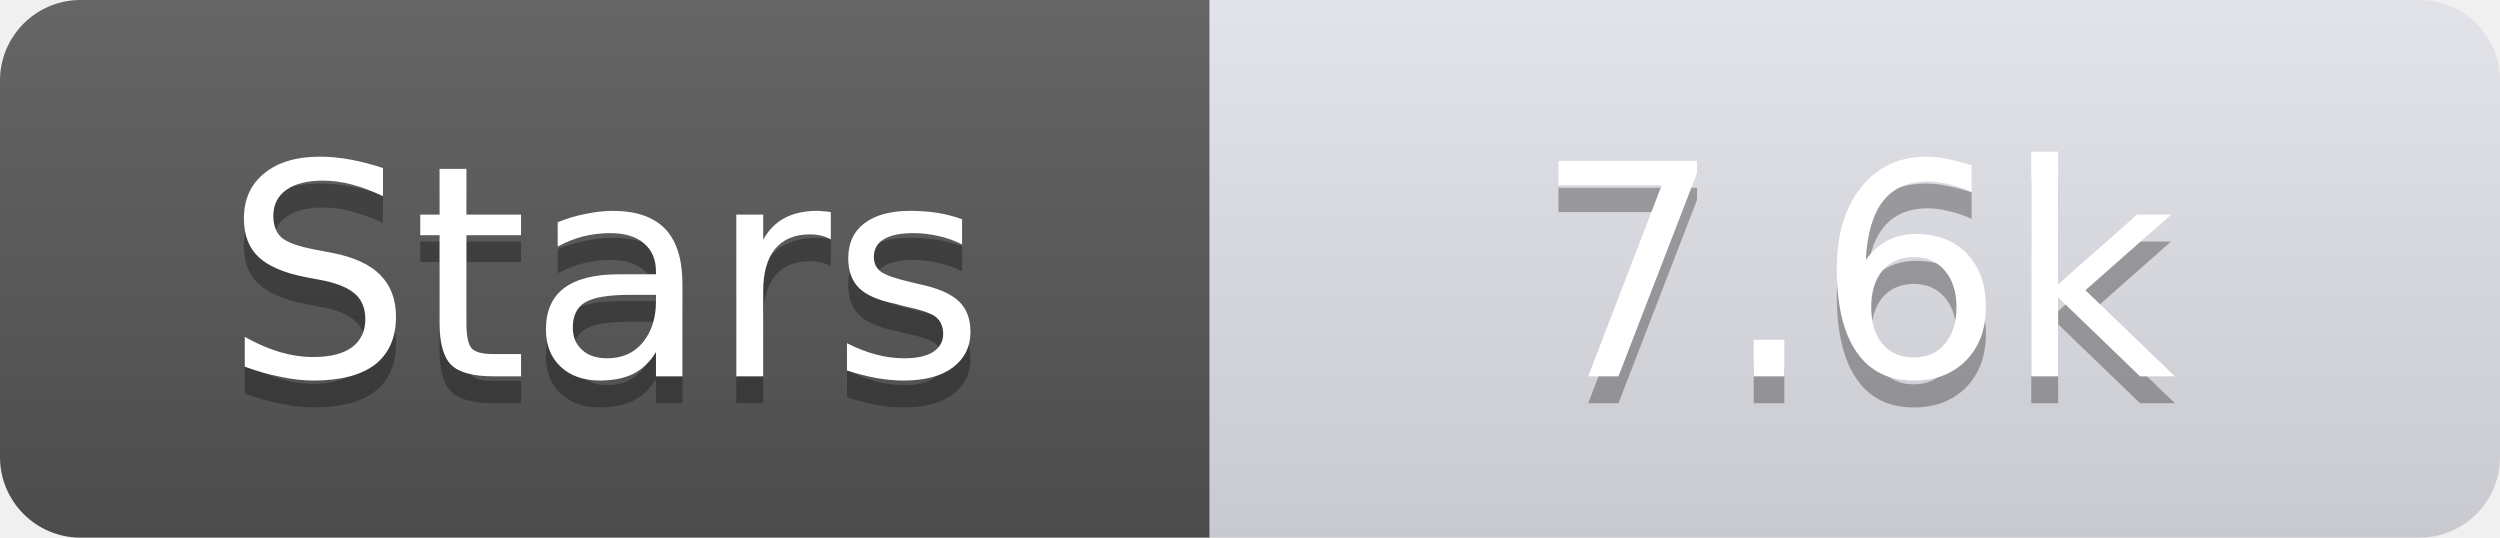
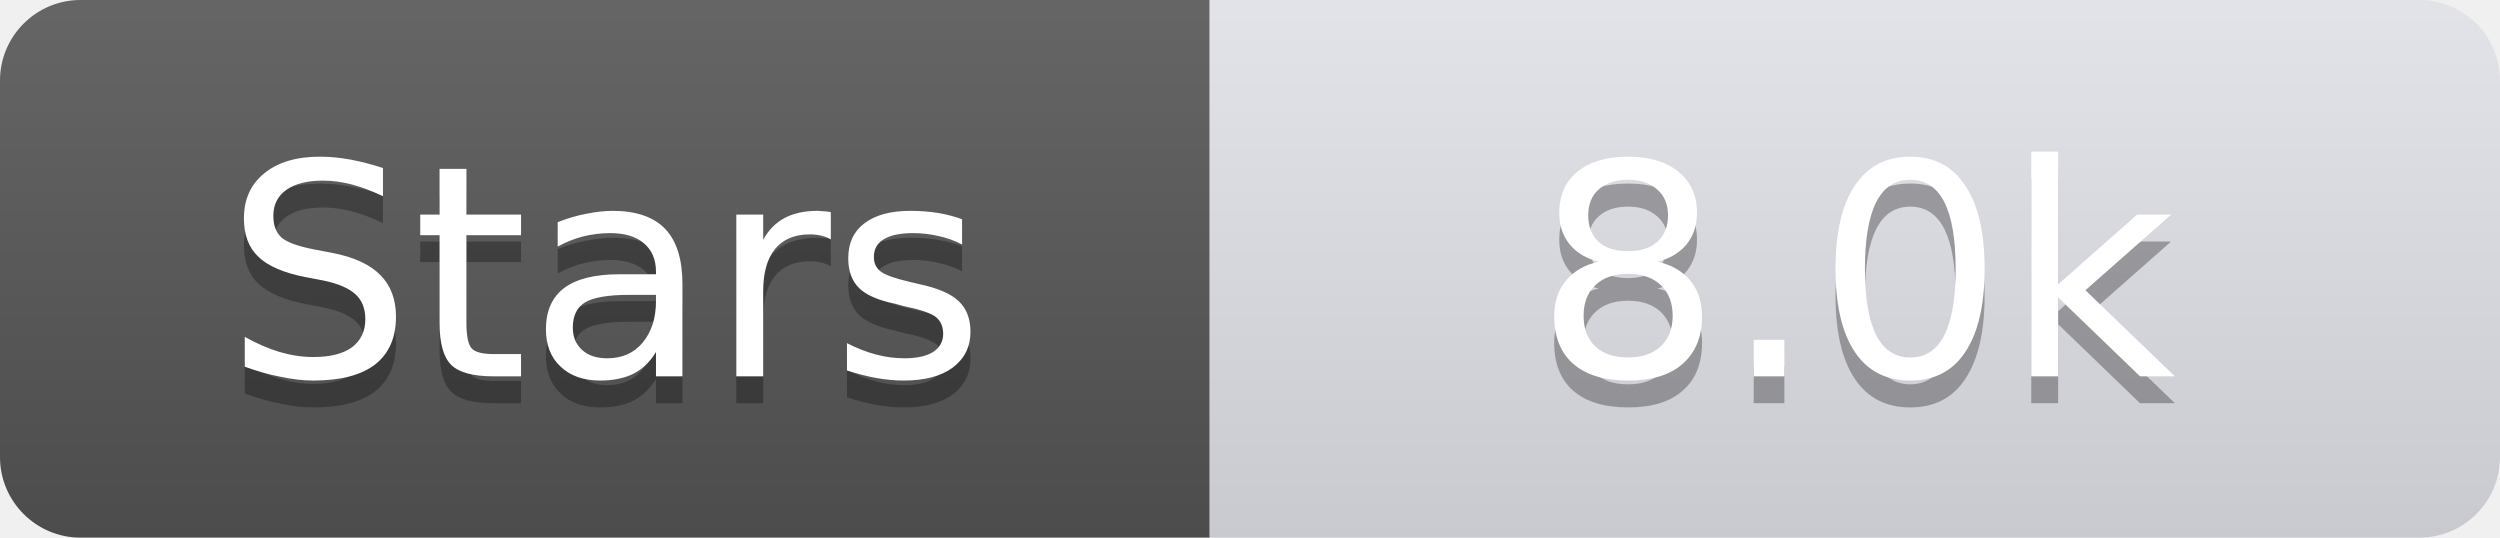
<svg xmlns="http://www.w3.org/2000/svg" width="93" height="20">
  <linearGradient id="s" x2="0" y2="100%">
    <stop offset="0" stop-color="#fff" stop-opacity=".1" />
    <stop offset="1" stop-opacity=".1" />
  </linearGradient>
  <clipPath id="r">
    <rect width="93" height="20" rx="3" fill="#fff" />
  </clipPath>
  <g clip-path="url(#r)">
    <rect width="45" height="20" fill="#555" />
    <rect x="45" width="48" height="20" fill="#e0e0e8" />
    <rect width="93" height="20" fill="url(#s)" />
  </g>
  <g fill="#fff" text-anchor="middle" font-family="Verdana,Geneva,DejaVu Sans,sans-serif" text-rendering="geometricPrecision" font-size="11">
    <text x="22.5" y="15" fill="#010101" fill-opacity=".3">Stars</text>
    <text x="22.5" y="14">Stars</text>
-     <text x="69.0" y="15" fill="#010101" fill-opacity=".3">7.6k</text>
-     <text x="69.0" y="14">7.6k</text>
+     <text x="69.0" y="15" fill="#010101" fill-opacity=".3">8.0k</text>
+     <text x="69.0" y="14">8.0k</text>
  </g>
</svg>
